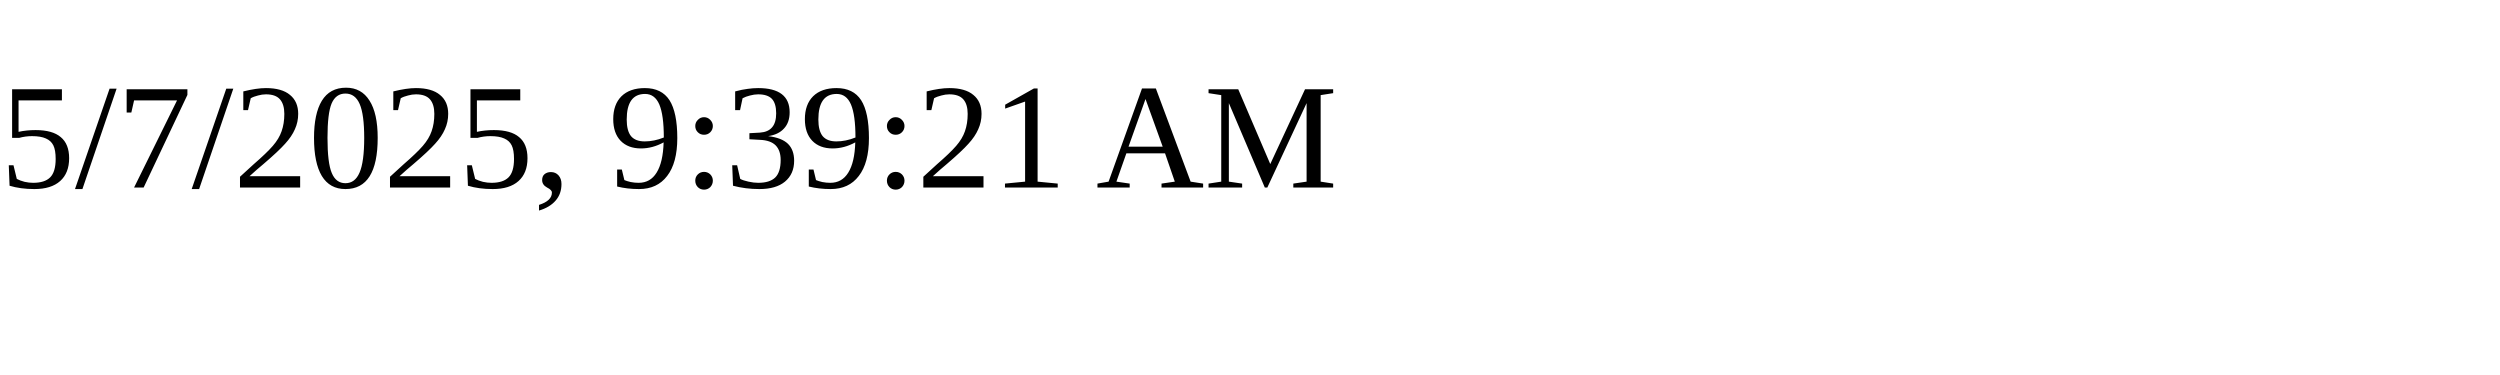
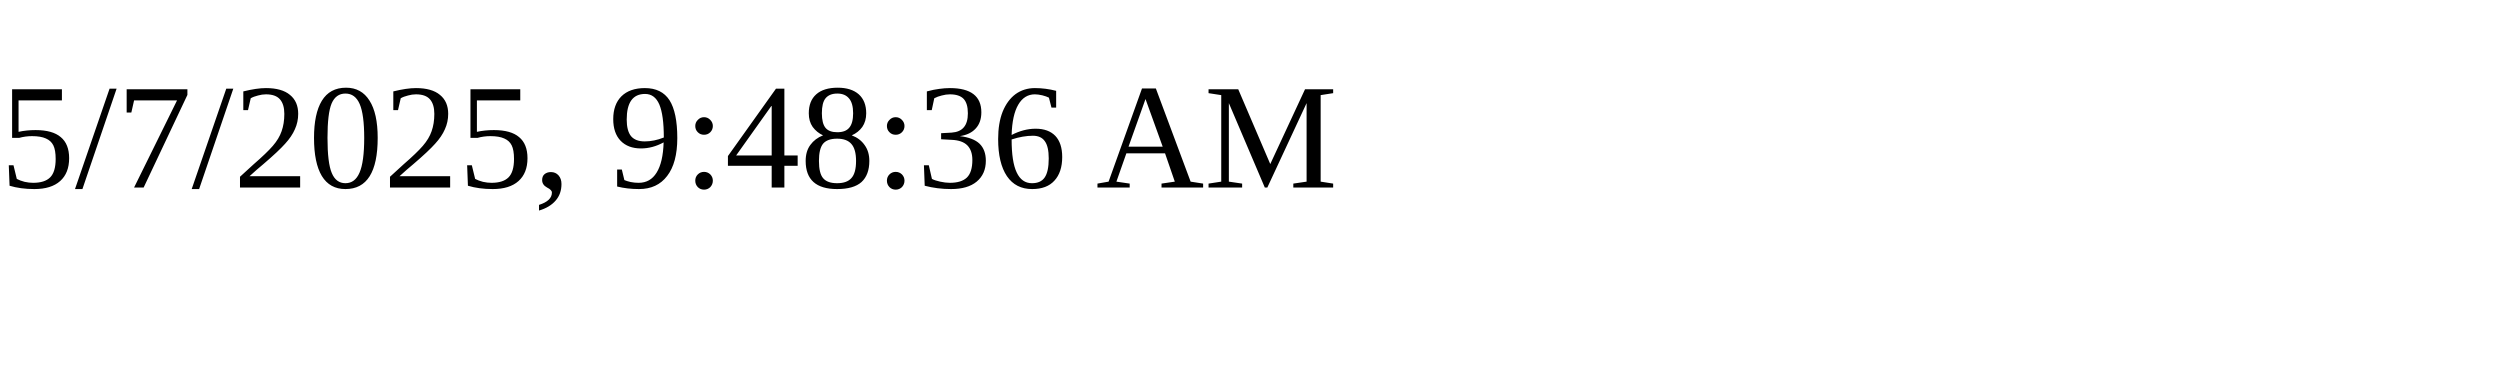
<svg xmlns="http://www.w3.org/2000/svg" height="30" width="200">
-   <text x="0" y="15">5/7/2025, 9:39:21 AM</text>
+   <text x="0" y="15">5/7/2025, 9:48:36 AM</text>
</svg>
